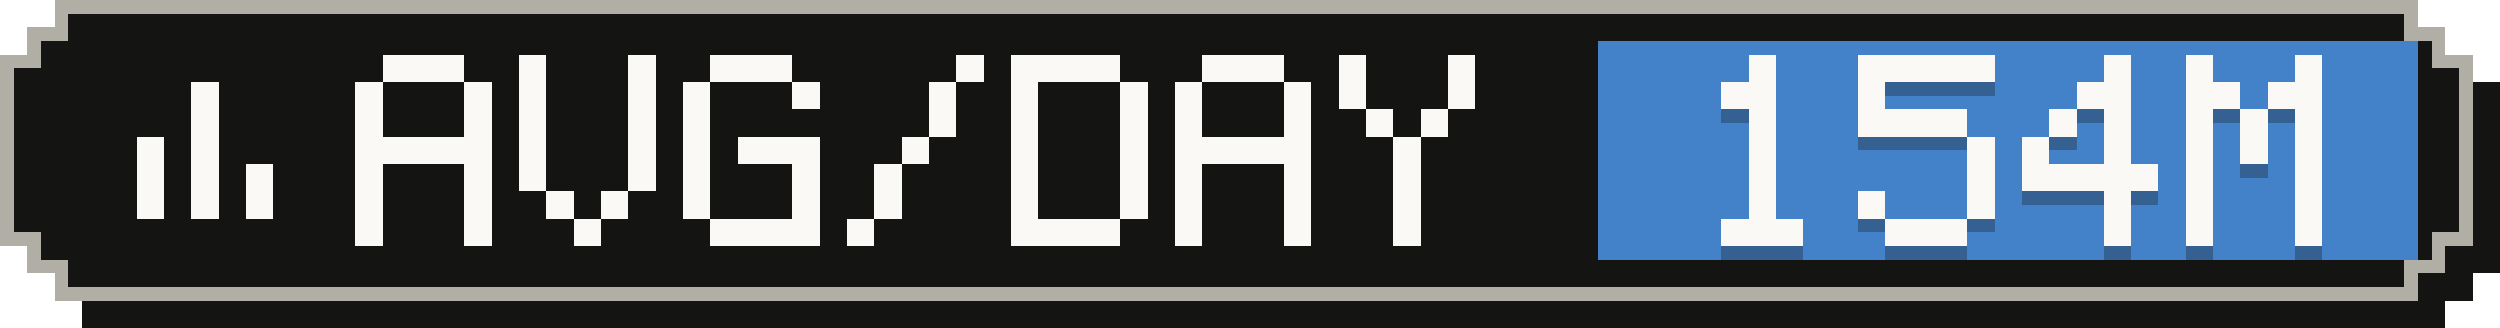
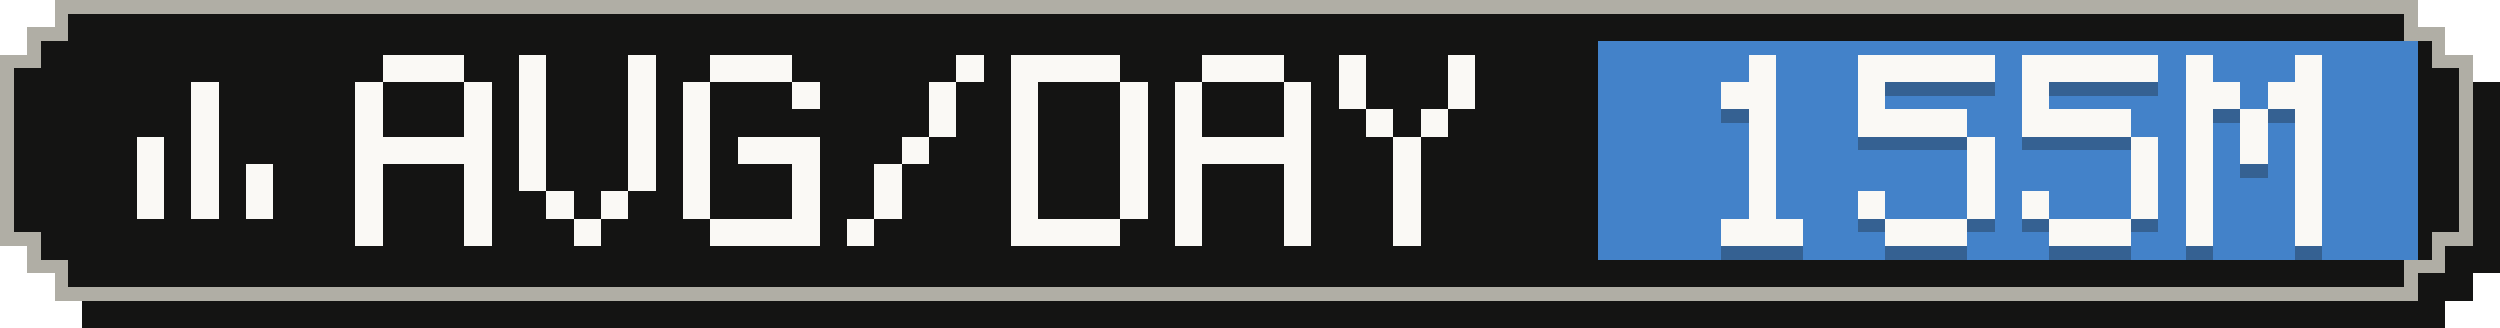
- <svg xmlns="http://www.w3.org/2000/svg" width="183" height="24" viewBox="0 0 183 24" role="img" aria-label="Average tokens per active day: 154M">
+ <svg xmlns="http://www.w3.org/2000/svg" width="183" height="24" viewBox="0 0 183 24" role="img" aria-label="Average tokens per active day: 155M">
  <g shape-rendering="crispEdges">
    <path fill="#141413" d="M6,2 H179 V4 H181 V6 H183 V20 H181 V22 H179 V24 H6 V22 H4 V20 H2 V6 H4 V4 H6 Z" />
    <path fill="#b0aea5" d="M4,0 H177 V2 H179 V4 H181 V18 H179 V20 H177 V22 H4 V20 H2 V18 H0 V4 H2 V2 H4 Z" />
    <path fill="#141413" d="M5,1 H176 V3 H178 V5 H180 V17 H178 V19 H176 V21 H5 V19 H3 V17 H1 V5 H3 V3 H5 Z" />
    <rect fill="#4382c9" x="117" y="3" width="60" height="16" />
    <g fill="#faf9f5">
      <rect x="14" y="6" width="2" height="2" />
      <rect x="14" y="8" width="2" height="2" />
      <rect x="10" y="10" width="2" height="2" />
      <rect x="14" y="10" width="2" height="2" />
      <rect x="10" y="12" width="2" height="2" />
      <rect x="14" y="12" width="2" height="2" />
      <rect x="18" y="12" width="2" height="2" />
      <rect x="10" y="14" width="2" height="2" />
      <rect x="14" y="14" width="2" height="2" />
      <rect x="18" y="14" width="2" height="2" />
    </g>
    <g fill="#faf9f5">
      <rect x="28" y="4" width="6" height="2" />
      <rect x="26" y="6" width="2" height="2" />
      <rect x="34" y="6" width="2" height="2" />
      <rect x="26" y="8" width="2" height="2" />
      <rect x="34" y="8" width="2" height="2" />
      <rect x="26" y="10" width="10" height="2" />
      <rect x="26" y="12" width="2" height="2" />
      <rect x="34" y="12" width="2" height="2" />
      <rect x="26" y="14" width="2" height="2" />
      <rect x="34" y="14" width="2" height="2" />
      <rect x="26" y="16" width="2" height="2" />
      <rect x="34" y="16" width="2" height="2" />
      <rect x="38" y="4" width="2" height="2" />
      <rect x="46" y="4" width="2" height="2" />
      <rect x="38" y="6" width="2" height="2" />
      <rect x="46" y="6" width="2" height="2" />
      <rect x="38" y="8" width="2" height="2" />
      <rect x="46" y="8" width="2" height="2" />
      <rect x="38" y="10" width="2" height="2" />
      <rect x="46" y="10" width="2" height="2" />
      <rect x="38" y="12" width="2" height="2" />
      <rect x="46" y="12" width="2" height="2" />
      <rect x="40" y="14" width="2" height="2" />
      <rect x="44" y="14" width="2" height="2" />
      <rect x="42" y="16" width="2" height="2" />
      <rect x="52" y="4" width="6" height="2" />
      <rect x="50" y="6" width="2" height="2" />
      <rect x="58" y="6" width="2" height="2" />
      <rect x="50" y="8" width="2" height="2" />
      <rect x="50" y="10" width="2" height="2" />
      <rect x="54" y="10" width="6" height="2" />
      <rect x="50" y="12" width="2" height="2" />
      <rect x="58" y="12" width="2" height="2" />
      <rect x="50" y="14" width="2" height="2" />
      <rect x="58" y="14" width="2" height="2" />
      <rect x="52" y="16" width="8" height="2" />
      <rect x="70" y="4" width="2" height="2" />
      <rect x="68" y="6" width="2" height="2" />
      <rect x="68" y="8" width="2" height="2" />
      <rect x="66" y="10" width="2" height="2" />
      <rect x="64" y="12" width="2" height="2" />
      <rect x="64" y="14" width="2" height="2" />
      <rect x="62" y="16" width="2" height="2" />
      <rect x="74" y="4" width="8" height="2" />
      <rect x="74" y="6" width="2" height="2" />
      <rect x="82" y="6" width="2" height="2" />
      <rect x="74" y="8" width="2" height="2" />
      <rect x="82" y="8" width="2" height="2" />
      <rect x="74" y="10" width="2" height="2" />
      <rect x="82" y="10" width="2" height="2" />
      <rect x="74" y="12" width="2" height="2" />
      <rect x="82" y="12" width="2" height="2" />
      <rect x="74" y="14" width="2" height="2" />
      <rect x="82" y="14" width="2" height="2" />
      <rect x="74" y="16" width="8" height="2" />
      <rect x="88" y="4" width="6" height="2" />
      <rect x="86" y="6" width="2" height="2" />
      <rect x="94" y="6" width="2" height="2" />
      <rect x="86" y="8" width="2" height="2" />
      <rect x="94" y="8" width="2" height="2" />
      <rect x="86" y="10" width="10" height="2" />
      <rect x="86" y="12" width="2" height="2" />
      <rect x="94" y="12" width="2" height="2" />
      <rect x="86" y="14" width="2" height="2" />
      <rect x="94" y="14" width="2" height="2" />
      <rect x="86" y="16" width="2" height="2" />
      <rect x="94" y="16" width="2" height="2" />
      <rect x="98" y="4" width="2" height="2" />
      <rect x="106" y="4" width="2" height="2" />
      <rect x="98" y="6" width="2" height="2" />
      <rect x="106" y="6" width="2" height="2" />
      <rect x="100" y="8" width="2" height="2" />
      <rect x="104" y="8" width="2" height="2" />
      <rect x="102" y="10" width="2" height="2" />
      <rect x="102" y="12" width="2" height="2" />
      <rect x="102" y="14" width="2" height="2" />
      <rect x="102" y="16" width="2" height="2" />
    </g>
    <g fill="#141413" fill-opacity=".3">
      <rect x="128" y="5" width="2" height="2" />
      <rect x="126" y="7" width="4" height="2" />
      <rect x="128" y="9" width="2" height="2" />
      <rect x="128" y="11" width="2" height="2" />
      <rect x="128" y="13" width="2" height="2" />
      <rect x="128" y="15" width="2" height="2" />
      <rect x="126" y="17" width="6" height="2" />
      <rect x="136" y="5" width="10" height="2" />
      <rect x="136" y="7" width="2" height="2" />
      <rect x="136" y="9" width="8" height="2" />
      <rect x="144" y="11" width="2" height="2" />
      <rect x="144" y="13" width="2" height="2" />
      <rect x="136" y="15" width="2" height="2" />
      <rect x="144" y="15" width="2" height="2" />
      <rect x="138" y="17" width="6" height="2" />
-       <rect x="154" y="5" width="2" height="2" />
-       <rect x="152" y="7" width="4" height="2" />
-       <rect x="150" y="9" width="2" height="2" />
-       <rect x="154" y="9" width="2" height="2" />
-       <rect x="148" y="11" width="2" height="2" />
-       <rect x="154" y="11" width="2" height="2" />
-       <rect x="148" y="13" width="10" height="2" />
-       <rect x="154" y="15" width="2" height="2" />
-       <rect x="154" y="17" width="2" height="2" />
+       <rect x="148" y="5" width="10" height="2" />
+       <rect x="148" y="7" width="2" height="2" />
+       <rect x="148" y="9" width="8" height="2" />
+       <rect x="156" y="11" width="2" height="2" />
+       <rect x="156" y="13" width="2" height="2" />
+       <rect x="148" y="15" width="2" height="2" />
+       <rect x="156" y="15" width="2" height="2" />
+       <rect x="150" y="17" width="6" height="2" />
      <rect x="160" y="5" width="2" height="2" />
      <rect x="168" y="5" width="2" height="2" />
      <rect x="160" y="7" width="4" height="2" />
      <rect x="166" y="7" width="4" height="2" />
      <rect x="160" y="9" width="2" height="2" />
      <rect x="164" y="9" width="2" height="2" />
      <rect x="168" y="9" width="2" height="2" />
      <rect x="160" y="11" width="2" height="2" />
      <rect x="164" y="11" width="2" height="2" />
      <rect x="168" y="11" width="2" height="2" />
      <rect x="160" y="13" width="2" height="2" />
      <rect x="168" y="13" width="2" height="2" />
      <rect x="160" y="15" width="2" height="2" />
      <rect x="168" y="15" width="2" height="2" />
      <rect x="160" y="17" width="2" height="2" />
      <rect x="168" y="17" width="2" height="2" />
    </g>
    <g fill="#faf9f5">
      <rect x="128" y="4" width="2" height="2" />
      <rect x="126" y="6" width="4" height="2" />
      <rect x="128" y="8" width="2" height="2" />
      <rect x="128" y="10" width="2" height="2" />
      <rect x="128" y="12" width="2" height="2" />
      <rect x="128" y="14" width="2" height="2" />
      <rect x="126" y="16" width="6" height="2" />
      <rect x="136" y="4" width="10" height="2" />
      <rect x="136" y="6" width="2" height="2" />
      <rect x="136" y="8" width="8" height="2" />
      <rect x="144" y="10" width="2" height="2" />
      <rect x="144" y="12" width="2" height="2" />
      <rect x="136" y="14" width="2" height="2" />
      <rect x="144" y="14" width="2" height="2" />
      <rect x="138" y="16" width="6" height="2" />
-       <rect x="154" y="4" width="2" height="2" />
-       <rect x="152" y="6" width="4" height="2" />
-       <rect x="150" y="8" width="2" height="2" />
-       <rect x="154" y="8" width="2" height="2" />
-       <rect x="148" y="10" width="2" height="2" />
-       <rect x="154" y="10" width="2" height="2" />
-       <rect x="148" y="12" width="10" height="2" />
-       <rect x="154" y="14" width="2" height="2" />
-       <rect x="154" y="16" width="2" height="2" />
+       <rect x="148" y="4" width="10" height="2" />
+       <rect x="148" y="6" width="2" height="2" />
+       <rect x="148" y="8" width="8" height="2" />
+       <rect x="156" y="10" width="2" height="2" />
+       <rect x="156" y="12" width="2" height="2" />
+       <rect x="148" y="14" width="2" height="2" />
+       <rect x="156" y="14" width="2" height="2" />
+       <rect x="150" y="16" width="6" height="2" />
      <rect x="160" y="4" width="2" height="2" />
      <rect x="168" y="4" width="2" height="2" />
      <rect x="160" y="6" width="4" height="2" />
      <rect x="166" y="6" width="4" height="2" />
      <rect x="160" y="8" width="2" height="2" />
      <rect x="164" y="8" width="2" height="2" />
      <rect x="168" y="8" width="2" height="2" />
      <rect x="160" y="10" width="2" height="2" />
      <rect x="164" y="10" width="2" height="2" />
      <rect x="168" y="10" width="2" height="2" />
      <rect x="160" y="12" width="2" height="2" />
      <rect x="168" y="12" width="2" height="2" />
      <rect x="160" y="14" width="2" height="2" />
      <rect x="168" y="14" width="2" height="2" />
      <rect x="160" y="16" width="2" height="2" />
      <rect x="168" y="16" width="2" height="2" />
    </g>
  </g>
</svg>
